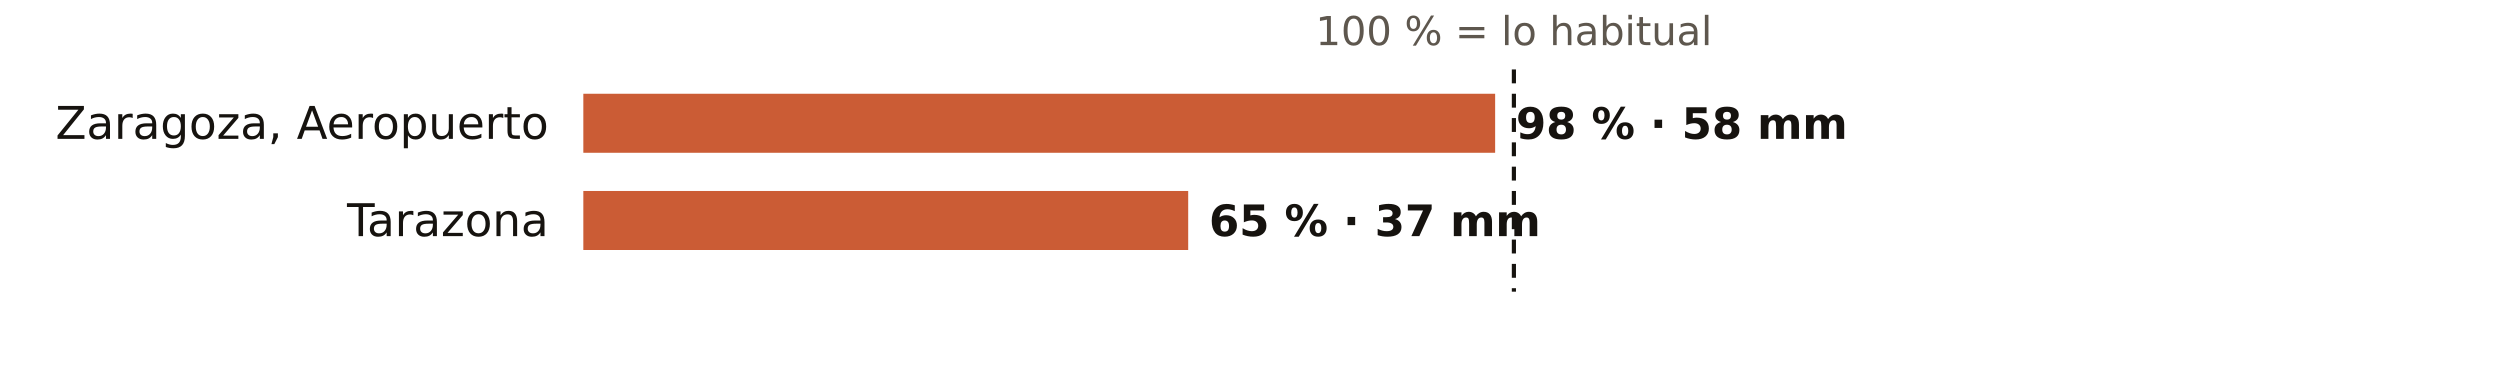
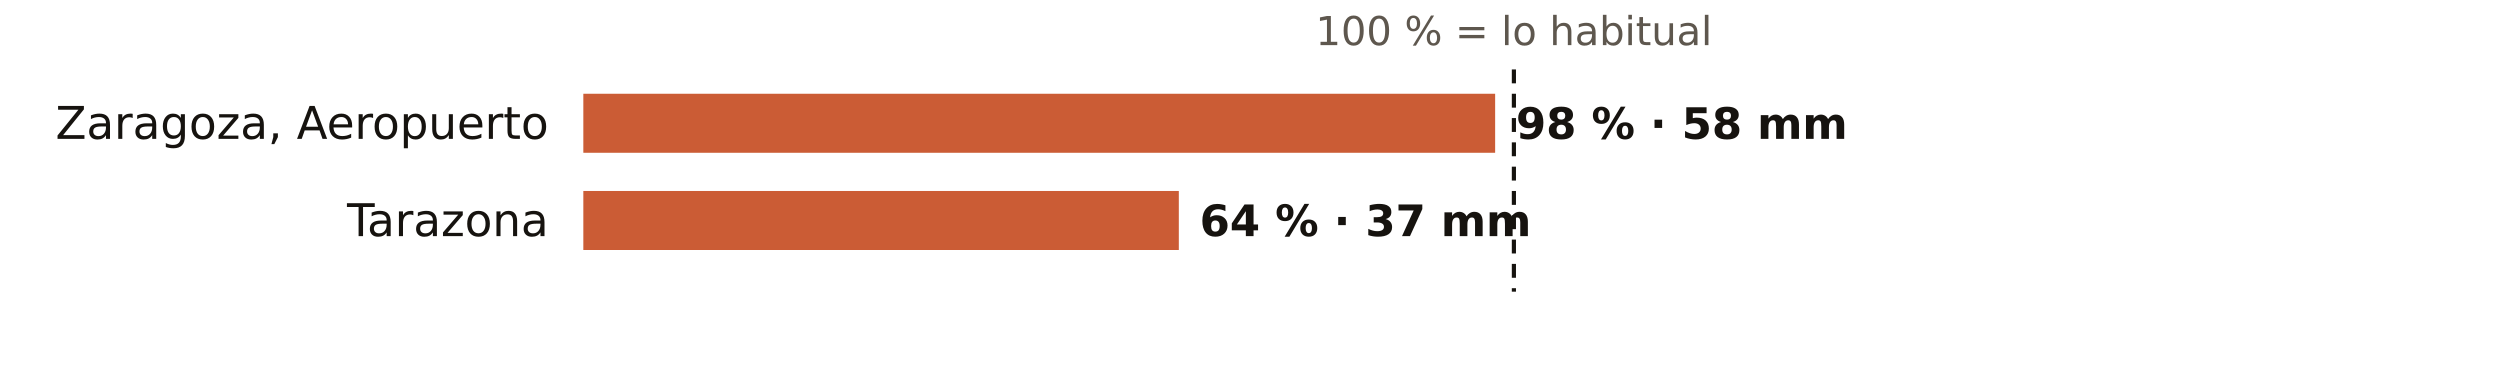
<svg xmlns="http://www.w3.org/2000/svg" viewBox="0 0 720 108" width="720" height="108" role="img" aria-label="El otoño en los pluviómetros de AEMET de Zaragoza: % de lo habitual">
  <rect width="720" height="108" fill="#FFFFFF" />
  <text x="436.0" y="13.0" font-size="11.5" fill="#5E574E" text-anchor="middle" font-weight="400" font-family="Public Sans, DejaVu Sans, Arial, sans-serif">100 % = lo habitual</text>
  <text x="158.0" y="40.0" font-size="13" fill="#16130F" text-anchor="end" font-weight="500" font-family="Public Sans, DejaVu Sans, Arial, sans-serif">Zaragoza, Aeropuerto</text>
  <rect x="168" y="27" width="262.6" height="17" fill="#C4461A" opacity="0.88" />
  <text x="436.6" y="40.0" font-size="12.5" fill="#16130F" text-anchor="start" font-weight="600" font-family="Public Sans, DejaVu Sans, Arial, sans-serif">98 % · 58 mm</text>
  <text x="158.0" y="68.0" font-size="13" fill="#16130F" text-anchor="end" font-weight="500" font-family="Public Sans, DejaVu Sans, Arial, sans-serif">Tarazona</text>
-   <rect x="168" y="55" width="174.2" height="17" fill="#C4461A" opacity="0.88" />
-   <text x="348.2" y="68.0" font-size="12.5" fill="#16130F" text-anchor="start" font-weight="600" font-family="Public Sans, DejaVu Sans, Arial, sans-serif">65 % · 37 mm</text>
+   <rect x="168" y="55" width="171.5" height="17" fill="#C4461A" opacity="0.88" />
+   <text x="345.5" y="68.0" font-size="12.5" fill="#16130F" text-anchor="start" font-weight="600" font-family="Public Sans, DejaVu Sans, Arial, sans-serif">64 % · 37 mm</text>
  <line x1="436.0" x2="436.0" y1="20" y2="84" stroke="#16130F" stroke-width="1.2" stroke-dasharray="4 3" />
</svg>
